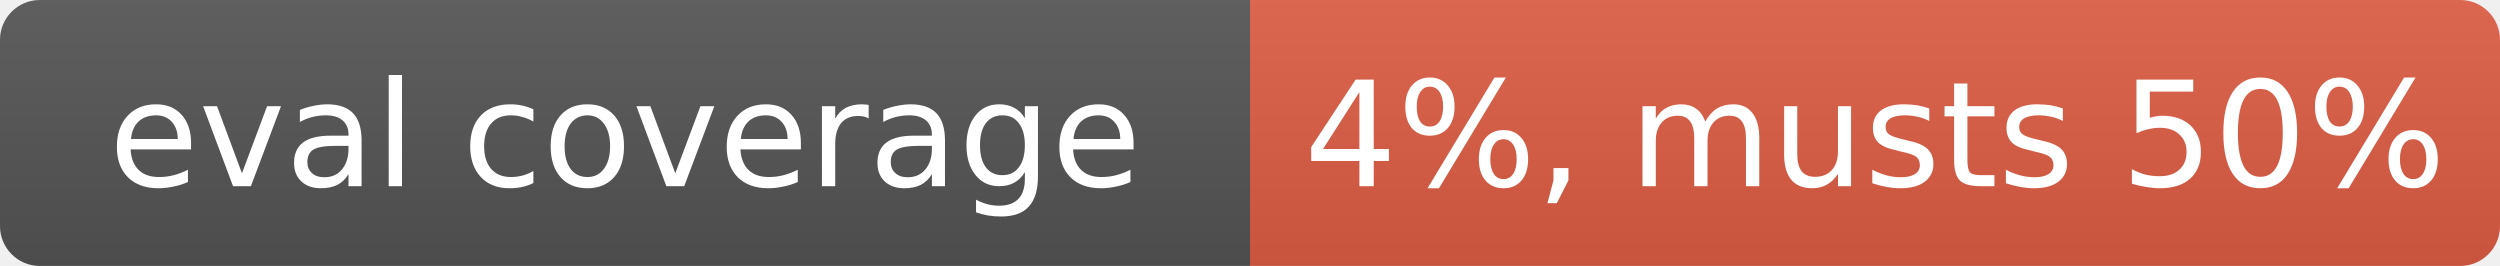
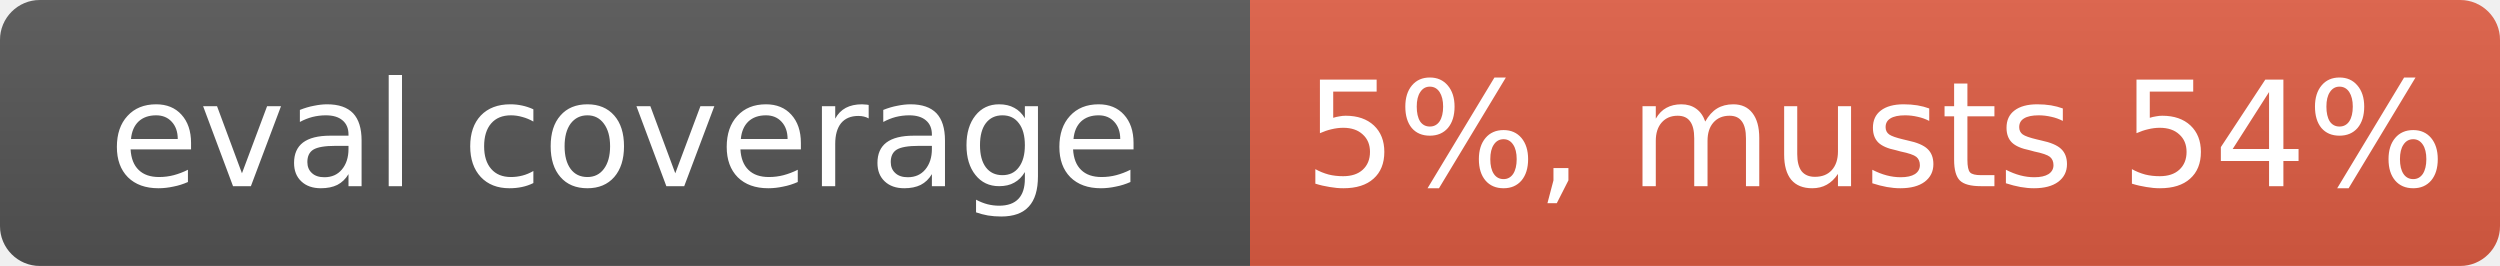
- <svg xmlns="http://www.w3.org/2000/svg" width="188" height="20" role="img" aria-label="eval coverage: 4%, musts 50%">
+ <svg xmlns="http://www.w3.org/2000/svg" width="188" height="20" role="img" aria-label="eval coverage: 5%, musts 54%">
  <linearGradient id="s" x2="0" y2="100%">
    <stop offset="0" stop-color="#bbb" stop-opacity=".1" />
    <stop offset="1" stop-opacity=".1" />
  </linearGradient>
  <clipPath id="r">
    <rect width="188" height="20" rx="3" fill="#fff" />
  </clipPath>
  <g clip-path="url(#r)">
    <rect width="94" height="20" fill="#555" />
    <rect x="94" width="94" height="20" fill="#e05d44" />
    <rect width="188" height="20" fill="url(#s)" />
  </g>
  <g fill="#fff" text-anchor="middle" font-family="Verdana,Geneva,DejaVu Sans,sans-serif" font-size="11">
    <text x="47" y="14">eval coverage</text>
-     <text x="141" y="14">4%, musts 50%</text>
+     <text x="141" y="14">5%, musts 54%</text>
  </g>
</svg>
